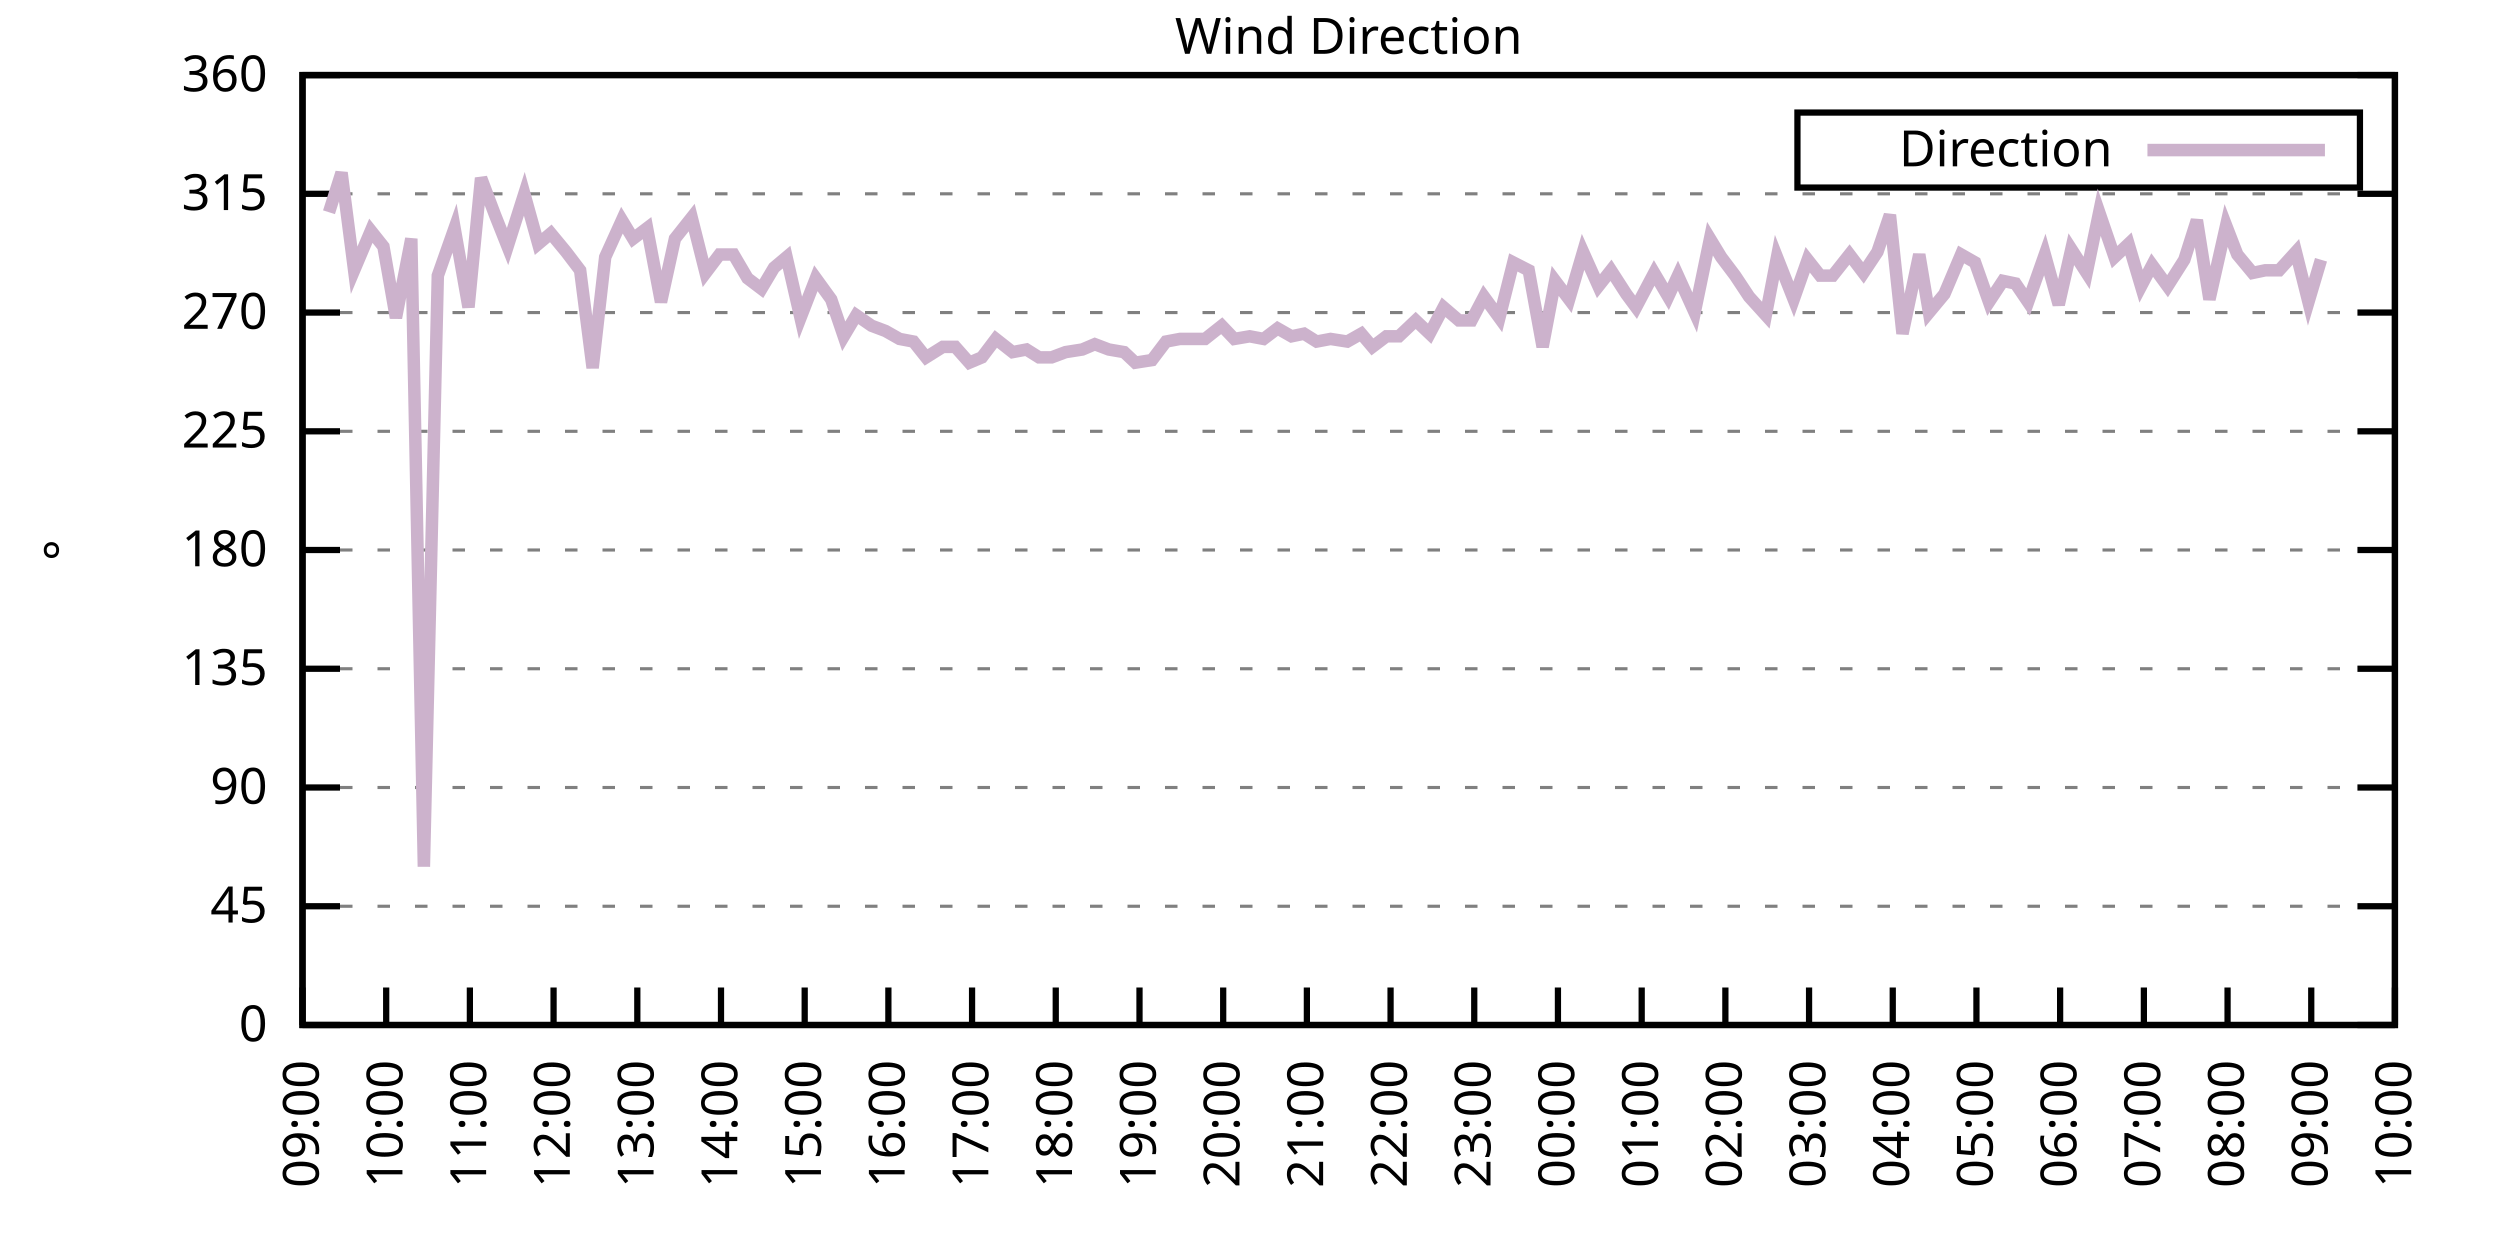
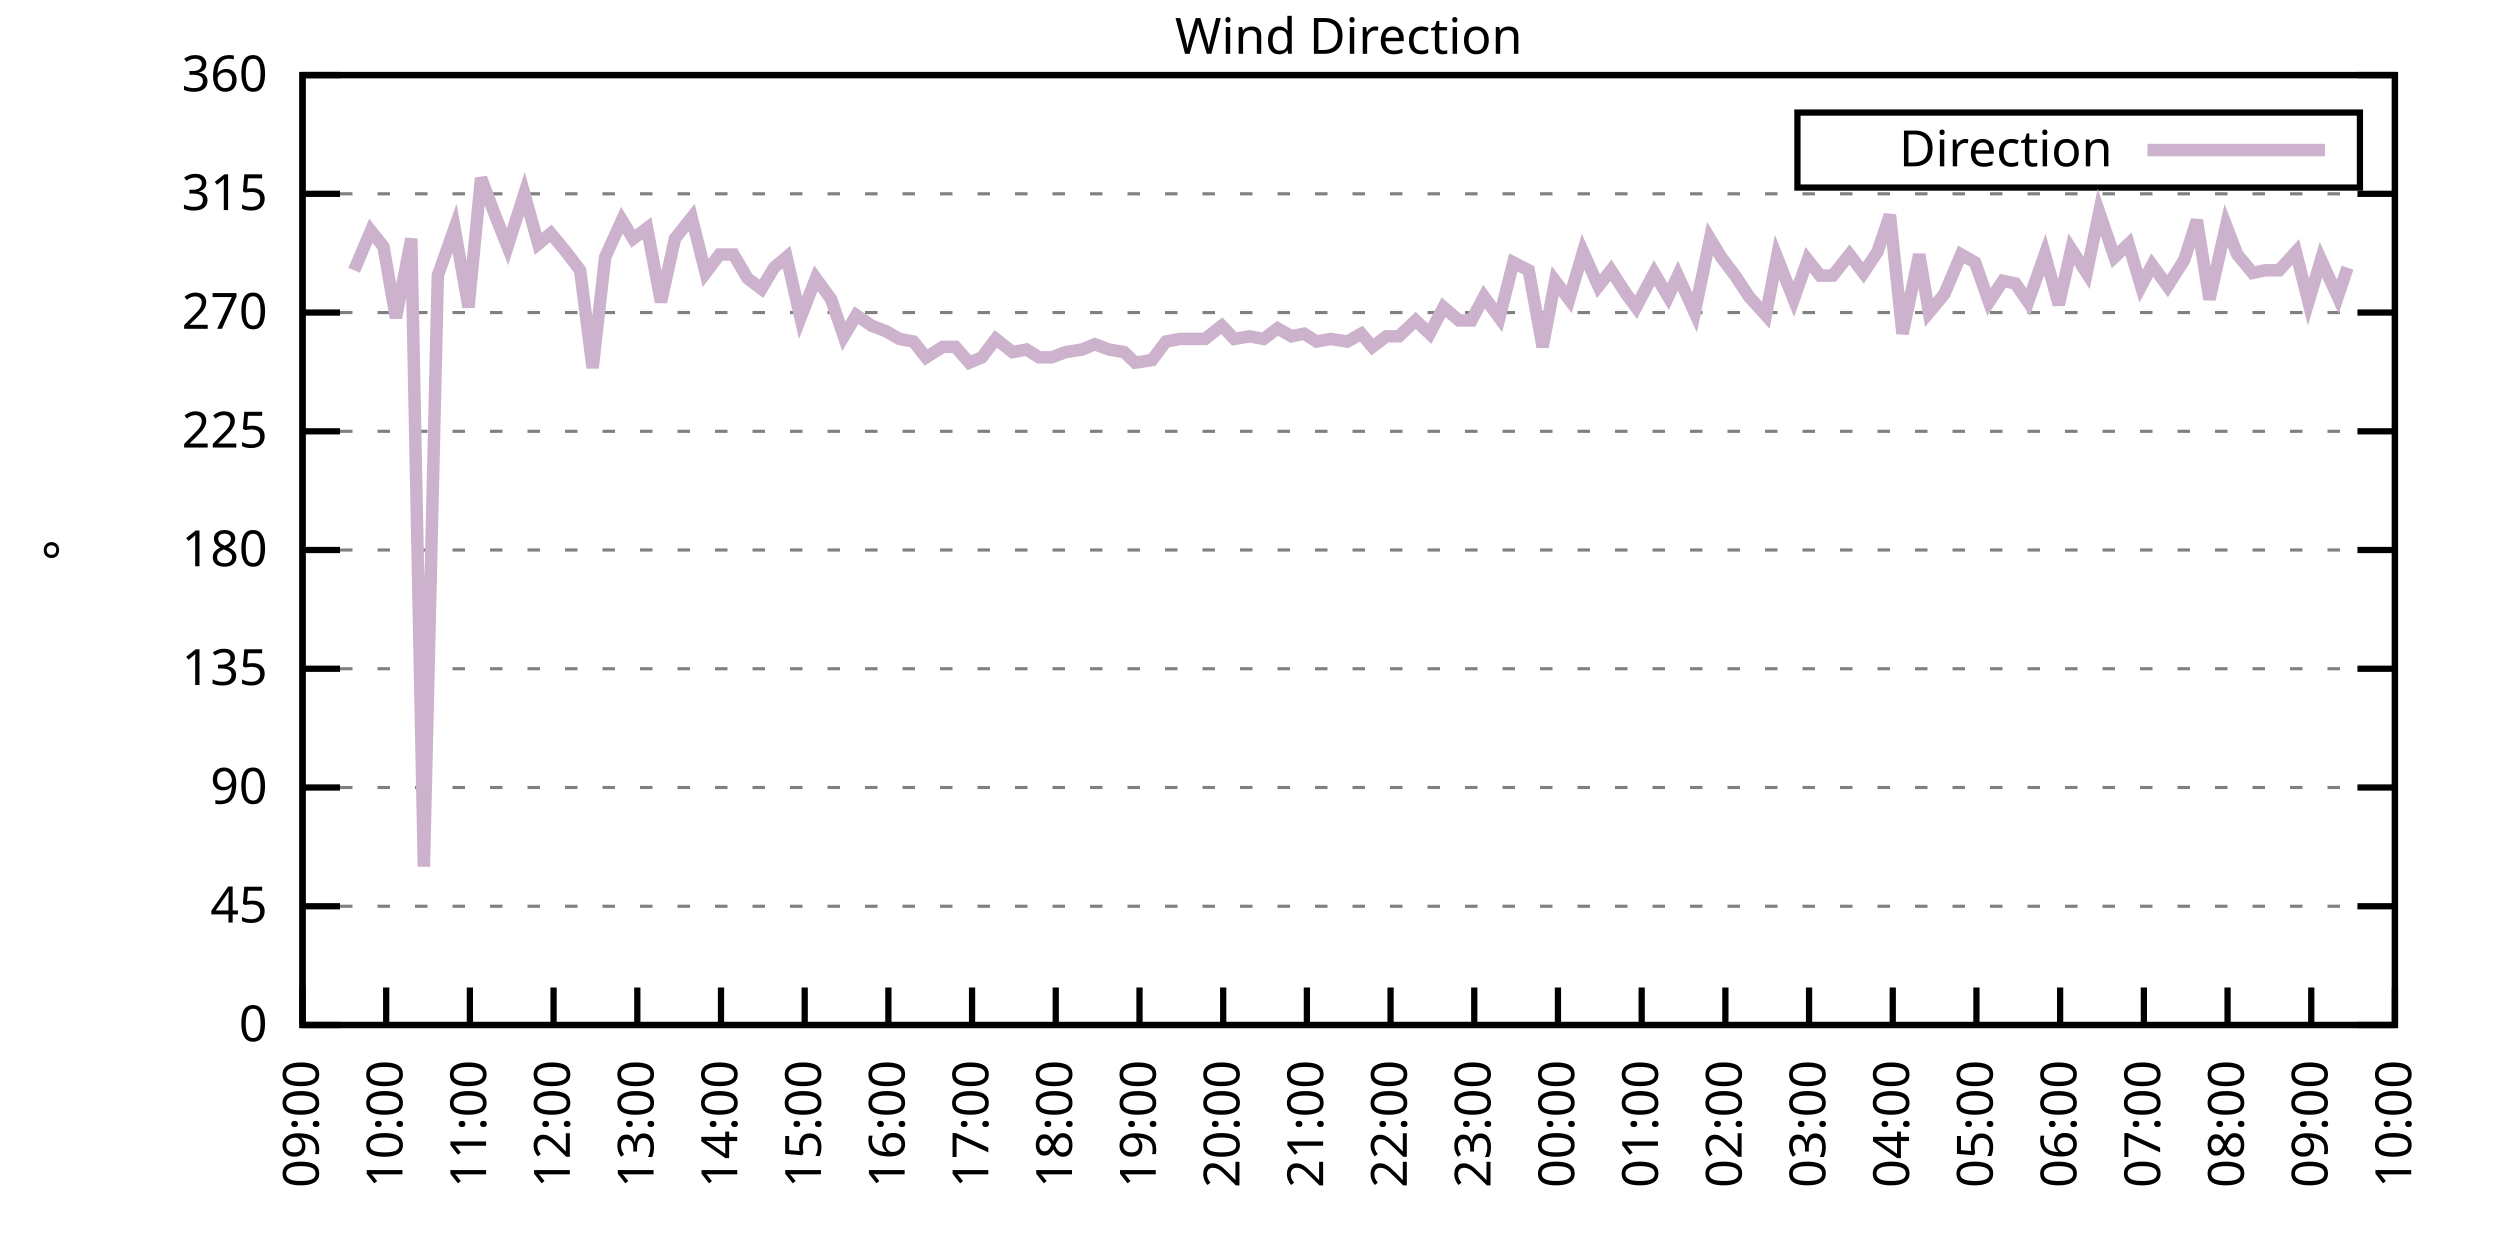
<svg xmlns="http://www.w3.org/2000/svg" xmlns:xlink="http://www.w3.org/1999/xlink" width="400" height="200" viewBox="0 0 400 200">
  <g id="gnuplot_canvas">
    <rect x="0" y="0" width="400" height="200" fill="none" />
    <defs>
      <circle id="gpDot" r="0.5" stroke-width="0.5" stroke="currentColor" />
      <path id="gpPt0" stroke-width="0.333" stroke="currentColor" d="M-1,0 h2 M0,-1 v2" />
      <path id="gpPt1" stroke-width="0.333" stroke="currentColor" d="M-1,-1 L1,1 M1,-1 L-1,1" />
      <path id="gpPt2" stroke-width="0.333" stroke="currentColor" d="M-1,0 L1,0 M0,-1 L0,1 M-1,-1 L1,1 M-1,1 L1,-1" />
      <rect id="gpPt3" stroke-width="0.333" stroke="currentColor" x="-1" y="-1" width="2" height="2" />
      <rect id="gpPt4" stroke-width="0.333" stroke="currentColor" fill="currentColor" x="-1" y="-1" width="2" height="2" />
      <circle id="gpPt5" stroke-width="0.333" stroke="currentColor" cx="0" cy="0" r="1" />
      <use xlink:href="#gpPt5" id="gpPt6" fill="currentColor" stroke="none" />
      <path id="gpPt7" stroke-width="0.333" stroke="currentColor" d="M0,-1.33 L-1.33,0.67 L1.33,0.67 z" />
      <use xlink:href="#gpPt7" id="gpPt8" fill="currentColor" stroke="none" />
      <use xlink:href="#gpPt7" id="gpPt9" stroke="currentColor" transform="rotate(180)" />
      <use xlink:href="#gpPt9" id="gpPt10" fill="currentColor" stroke="none" />
      <use xlink:href="#gpPt3" id="gpPt11" stroke="currentColor" transform="rotate(45)" />
      <use xlink:href="#gpPt11" id="gpPt12" fill="currentColor" stroke="none" />
      <path id="gpPt13" stroke-width="0.333" stroke="currentColor" d="M0,1.330 L1.265,0.411 L0.782,-1.067 L-0.782,-1.076 L-1.265,0.411 z" />
      <use xlink:href="#gpPt13" id="gpPt14" fill="currentColor" stroke="none" />
      <filter id="textbox" filterUnits="objectBoundingBox" x="0" y="0" height="1" width="1">
        <feFlood flood-color="white" flood-opacity="1" result="bgnd" />
        <feComposite in="SourceGraphic" in2="bgnd" operator="atop" />
      </filter>
      <filter id="greybox" filterUnits="objectBoundingBox" x="0" y="0" height="1" width="1">
        <feFlood flood-color="lightgrey" flood-opacity="1" result="grey" />
        <feComposite in="SourceGraphic" in2="grey" operator="atop" />
      </filter>
    </defs>
    <g fill="none" color="white" stroke="currentColor" stroke-width="1.00" stroke-linecap="butt" stroke-linejoin="miter">
</g>
    <g fill="none" color="black" stroke="currentColor" stroke-width="1.00" stroke-linecap="butt" stroke-linejoin="miter">
      <g stroke="none" shape-rendering="crispEdges">
        <polygon fill="rgb(255, 255, 255)" points="48.40,164.00 383.18,164.00 383.18,12.02 48.40,12.02 " />
      </g>
    </g>
    <g fill="none" color="black" stroke="currentColor" stroke-width="1.00" stroke-linecap="butt" stroke-linejoin="miter">
</g>
    <g fill="none" color="black" stroke="black" stroke-width="0.50" stroke-linecap="butt" stroke-linejoin="miter">
</g>
    <g fill="none" color="gray" stroke="currentColor" stroke-width="0.50" stroke-linecap="butt" stroke-linejoin="miter">
      <path stroke="gray" stroke-dasharray="2,4" class="gridline" d="M48.40,164.00 L383.19,164.00  " />
    </g>
    <g fill="none" color="gray" stroke="gray" stroke-width="1.00" stroke-linecap="butt" stroke-linejoin="miter">
</g>
    <g fill="none" color="black" stroke="currentColor" stroke-width="1.00" stroke-linecap="butt" stroke-linejoin="miter">
      <path stroke="black" d="M48.40,164.00 L54.40,164.00 M383.19,164.00 L377.19,164.00  " />
      <g transform="translate(42.80,166.60)" stroke="none" fill="black" font-family="Sans" font-size="8.00" text-anchor="end">
        <text>
          <tspan font-family="Sans"> 0</tspan>
        </text>
      </g>
    </g>
    <g fill="none" color="black" stroke="currentColor" stroke-width="1.00" stroke-linecap="butt" stroke-linejoin="miter">
</g>
    <g fill="none" color="black" stroke="black" stroke-width="0.50" stroke-linecap="butt" stroke-linejoin="miter">
</g>
    <g fill="none" color="gray" stroke="currentColor" stroke-width="0.50" stroke-linecap="butt" stroke-linejoin="miter">
      <path stroke="gray" stroke-dasharray="2,4" class="gridline" d="M48.40,145.00 L383.19,145.00  " />
    </g>
    <g fill="none" color="gray" stroke="gray" stroke-width="1.00" stroke-linecap="butt" stroke-linejoin="miter">
</g>
    <g fill="none" color="black" stroke="currentColor" stroke-width="1.00" stroke-linecap="butt" stroke-linejoin="miter">
      <path stroke="black" d="M48.40,145.00 L54.40,145.00 M383.19,145.00 L377.19,145.00  " />
      <g transform="translate(42.80,147.60)" stroke="none" fill="black" font-family="Sans" font-size="8.00" text-anchor="end">
        <text>
          <tspan font-family="Sans"> 45</tspan>
        </text>
      </g>
    </g>
    <g fill="none" color="black" stroke="currentColor" stroke-width="1.00" stroke-linecap="butt" stroke-linejoin="miter">
</g>
    <g fill="none" color="black" stroke="black" stroke-width="0.50" stroke-linecap="butt" stroke-linejoin="miter">
</g>
    <g fill="none" color="gray" stroke="currentColor" stroke-width="0.50" stroke-linecap="butt" stroke-linejoin="miter">
      <path stroke="gray" stroke-dasharray="2,4" class="gridline" d="M48.40,126.00 L383.19,126.00  " />
    </g>
    <g fill="none" color="gray" stroke="gray" stroke-width="1.00" stroke-linecap="butt" stroke-linejoin="miter">
</g>
    <g fill="none" color="black" stroke="currentColor" stroke-width="1.00" stroke-linecap="butt" stroke-linejoin="miter">
      <path stroke="black" d="M48.40,126.00 L54.40,126.00 M383.19,126.00 L377.19,126.00  " />
      <g transform="translate(42.80,128.60)" stroke="none" fill="black" font-family="Sans" font-size="8.00" text-anchor="end">
        <text>
          <tspan font-family="Sans"> 90</tspan>
        </text>
      </g>
    </g>
    <g fill="none" color="black" stroke="currentColor" stroke-width="1.00" stroke-linecap="butt" stroke-linejoin="miter">
</g>
    <g fill="none" color="black" stroke="black" stroke-width="0.50" stroke-linecap="butt" stroke-linejoin="miter">
</g>
    <g fill="none" color="gray" stroke="currentColor" stroke-width="0.50" stroke-linecap="butt" stroke-linejoin="miter">
      <path stroke="gray" stroke-dasharray="2,4" class="gridline" d="M48.40,107.00 L383.19,107.00  " />
    </g>
    <g fill="none" color="gray" stroke="gray" stroke-width="1.00" stroke-linecap="butt" stroke-linejoin="miter">
</g>
    <g fill="none" color="black" stroke="currentColor" stroke-width="1.00" stroke-linecap="butt" stroke-linejoin="miter">
      <path stroke="black" d="M48.40,107.00 L54.40,107.00 M383.19,107.00 L377.19,107.00  " />
      <g transform="translate(42.80,109.60)" stroke="none" fill="black" font-family="Sans" font-size="8.00" text-anchor="end">
        <text>
          <tspan font-family="Sans"> 135</tspan>
        </text>
      </g>
    </g>
    <g fill="none" color="black" stroke="currentColor" stroke-width="1.00" stroke-linecap="butt" stroke-linejoin="miter">
</g>
    <g fill="none" color="black" stroke="black" stroke-width="0.50" stroke-linecap="butt" stroke-linejoin="miter">
</g>
    <g fill="none" color="gray" stroke="currentColor" stroke-width="0.50" stroke-linecap="butt" stroke-linejoin="miter">
      <path stroke="gray" stroke-dasharray="2,4" class="gridline" d="M48.40,88.00 L383.19,88.00  " />
    </g>
    <g fill="none" color="gray" stroke="gray" stroke-width="1.00" stroke-linecap="butt" stroke-linejoin="miter">
</g>
    <g fill="none" color="black" stroke="currentColor" stroke-width="1.00" stroke-linecap="butt" stroke-linejoin="miter">
      <path stroke="black" d="M48.40,88.00 L54.40,88.00 M383.19,88.00 L377.19,88.00  " />
      <g transform="translate(42.80,90.60)" stroke="none" fill="black" font-family="Sans" font-size="8.00" text-anchor="end">
        <text>
          <tspan font-family="Sans"> 180</tspan>
        </text>
      </g>
    </g>
    <g fill="none" color="black" stroke="currentColor" stroke-width="1.00" stroke-linecap="butt" stroke-linejoin="miter">
</g>
    <g fill="none" color="black" stroke="black" stroke-width="0.50" stroke-linecap="butt" stroke-linejoin="miter">
</g>
    <g fill="none" color="gray" stroke="currentColor" stroke-width="0.50" stroke-linecap="butt" stroke-linejoin="miter">
      <path stroke="gray" stroke-dasharray="2,4" class="gridline" d="M48.40,69.01 L383.19,69.01  " />
    </g>
    <g fill="none" color="gray" stroke="gray" stroke-width="1.00" stroke-linecap="butt" stroke-linejoin="miter">
</g>
    <g fill="none" color="black" stroke="currentColor" stroke-width="1.00" stroke-linecap="butt" stroke-linejoin="miter">
      <path stroke="black" d="M48.40,69.01 L54.40,69.01 M383.19,69.01 L377.19,69.01  " />
      <g transform="translate(42.80,71.61)" stroke="none" fill="black" font-family="Sans" font-size="8.00" text-anchor="end">
        <text>
          <tspan font-family="Sans"> 225</tspan>
        </text>
      </g>
    </g>
    <g fill="none" color="black" stroke="currentColor" stroke-width="1.00" stroke-linecap="butt" stroke-linejoin="miter">
</g>
    <g fill="none" color="black" stroke="black" stroke-width="0.50" stroke-linecap="butt" stroke-linejoin="miter">
</g>
    <g fill="none" color="gray" stroke="currentColor" stroke-width="0.50" stroke-linecap="butt" stroke-linejoin="miter">
      <path stroke="gray" stroke-dasharray="2,4" class="gridline" d="M48.40,50.01 L383.19,50.01  " />
    </g>
    <g fill="none" color="gray" stroke="gray" stroke-width="1.00" stroke-linecap="butt" stroke-linejoin="miter">
</g>
    <g fill="none" color="black" stroke="currentColor" stroke-width="1.00" stroke-linecap="butt" stroke-linejoin="miter">
      <path stroke="black" d="M48.40,50.01 L54.40,50.01 M383.19,50.01 L377.19,50.01  " />
      <g transform="translate(42.80,52.61)" stroke="none" fill="black" font-family="Sans" font-size="8.00" text-anchor="end">
        <text>
          <tspan font-family="Sans"> 270</tspan>
        </text>
      </g>
    </g>
    <g fill="none" color="black" stroke="currentColor" stroke-width="1.00" stroke-linecap="butt" stroke-linejoin="miter">
</g>
    <g fill="none" color="black" stroke="black" stroke-width="0.50" stroke-linecap="butt" stroke-linejoin="miter">
</g>
    <g fill="none" color="gray" stroke="currentColor" stroke-width="0.50" stroke-linecap="butt" stroke-linejoin="miter">
      <path stroke="gray" stroke-dasharray="2,4" class="gridline" d="M48.40,31.01 L383.19,31.01  " />
    </g>
    <g fill="none" color="gray" stroke="gray" stroke-width="1.00" stroke-linecap="butt" stroke-linejoin="miter">
</g>
    <g fill="none" color="black" stroke="currentColor" stroke-width="1.00" stroke-linecap="butt" stroke-linejoin="miter">
      <path stroke="black" d="M48.40,31.01 L54.40,31.01 M383.19,31.01 L377.19,31.01  " />
      <g transform="translate(42.80,33.61)" stroke="none" fill="black" font-family="Sans" font-size="8.00" text-anchor="end">
        <text>
          <tspan font-family="Sans"> 315</tspan>
        </text>
      </g>
    </g>
    <g fill="none" color="black" stroke="currentColor" stroke-width="1.00" stroke-linecap="butt" stroke-linejoin="miter">
</g>
    <g fill="none" color="black" stroke="black" stroke-width="0.50" stroke-linecap="butt" stroke-linejoin="miter">
</g>
    <g fill="none" color="gray" stroke="currentColor" stroke-width="0.50" stroke-linecap="butt" stroke-linejoin="miter">
      <path stroke="gray" stroke-dasharray="2,4" class="gridline" d="M48.40,12.01 L383.19,12.01  " />
    </g>
    <g fill="none" color="gray" stroke="gray" stroke-width="1.00" stroke-linecap="butt" stroke-linejoin="miter">
</g>
    <g fill="none" color="black" stroke="currentColor" stroke-width="1.00" stroke-linecap="butt" stroke-linejoin="miter">
      <path stroke="black" d="M48.40,12.01 L54.40,12.01 M383.19,12.01 L377.19,12.01  " />
      <g transform="translate(42.80,14.61)" stroke="none" fill="black" font-family="Sans" font-size="8.00" text-anchor="end">
        <text>
          <tspan font-family="Sans"> 360</tspan>
        </text>
      </g>
    </g>
    <g fill="none" color="black" stroke="currentColor" stroke-width="1.00" stroke-linecap="butt" stroke-linejoin="miter">
      <path stroke="black" d="M48.40,164.00 L48.40,158.00  " />
      <g transform="translate(51.00,169.60) rotate(270.00)" stroke="none" fill="black" font-family="Sans" font-size="8.00" text-anchor="end">
        <text>
          <tspan font-family="Sans">09:00</tspan>
        </text>
      </g>
    </g>
    <g fill="none" color="black" stroke="currentColor" stroke-width="1.00" stroke-linecap="butt" stroke-linejoin="miter">
      <path stroke="black" d="M61.79,164.00 L61.79,158.00  " />
      <g transform="translate(64.39,169.60) rotate(270.00)" stroke="none" fill="black" font-family="Sans" font-size="8.00" text-anchor="end">
        <text>
          <tspan font-family="Sans">10:00</tspan>
        </text>
      </g>
    </g>
    <g fill="none" color="black" stroke="currentColor" stroke-width="1.00" stroke-linecap="butt" stroke-linejoin="miter">
      <path stroke="black" d="M75.18,164.00 L75.18,158.00  " />
      <g transform="translate(77.78,169.60) rotate(270.00)" stroke="none" fill="black" font-family="Sans" font-size="8.00" text-anchor="end">
        <text>
          <tspan font-family="Sans">11:00</tspan>
        </text>
      </g>
    </g>
    <g fill="none" color="black" stroke="currentColor" stroke-width="1.00" stroke-linecap="butt" stroke-linejoin="miter">
      <path stroke="black" d="M88.57,164.00 L88.57,158.00  " />
      <g transform="translate(91.17,169.60) rotate(270.00)" stroke="none" fill="black" font-family="Sans" font-size="8.00" text-anchor="end">
        <text>
          <tspan font-family="Sans">12:00</tspan>
        </text>
      </g>
    </g>
    <g fill="none" color="black" stroke="currentColor" stroke-width="1.00" stroke-linecap="butt" stroke-linejoin="miter">
      <path stroke="black" d="M101.97,164.00 L101.97,158.00  " />
      <g transform="translate(104.57,169.60) rotate(270.00)" stroke="none" fill="black" font-family="Sans" font-size="8.00" text-anchor="end">
        <text>
          <tspan font-family="Sans">13:00</tspan>
        </text>
      </g>
    </g>
    <g fill="none" color="black" stroke="currentColor" stroke-width="1.00" stroke-linecap="butt" stroke-linejoin="miter">
      <path stroke="black" d="M115.36,164.00 L115.36,158.00  " />
      <g transform="translate(117.96,169.60) rotate(270.00)" stroke="none" fill="black" font-family="Sans" font-size="8.00" text-anchor="end">
        <text>
          <tspan font-family="Sans">14:00</tspan>
        </text>
      </g>
    </g>
    <g fill="none" color="black" stroke="currentColor" stroke-width="1.00" stroke-linecap="butt" stroke-linejoin="miter">
      <path stroke="black" d="M128.75,164.00 L128.75,158.00  " />
      <g transform="translate(131.35,169.60) rotate(270.00)" stroke="none" fill="black" font-family="Sans" font-size="8.00" text-anchor="end">
        <text>
          <tspan font-family="Sans">15:00</tspan>
        </text>
      </g>
    </g>
    <g fill="none" color="black" stroke="currentColor" stroke-width="1.00" stroke-linecap="butt" stroke-linejoin="miter">
      <path stroke="black" d="M142.14,164.00 L142.14,158.00  " />
      <g transform="translate(144.74,169.60) rotate(270.00)" stroke="none" fill="black" font-family="Sans" font-size="8.00" text-anchor="end">
        <text>
          <tspan font-family="Sans">16:00</tspan>
        </text>
      </g>
    </g>
    <g fill="none" color="black" stroke="currentColor" stroke-width="1.00" stroke-linecap="butt" stroke-linejoin="miter">
      <path stroke="black" d="M155.53,164.00 L155.53,158.00  " />
      <g transform="translate(158.13,169.60) rotate(270.00)" stroke="none" fill="black" font-family="Sans" font-size="8.00" text-anchor="end">
        <text>
          <tspan font-family="Sans">17:00</tspan>
        </text>
      </g>
    </g>
    <g fill="none" color="black" stroke="currentColor" stroke-width="1.00" stroke-linecap="butt" stroke-linejoin="miter">
      <path stroke="black" d="M168.92,164.00 L168.92,158.00  " />
      <g transform="translate(171.52,169.60) rotate(270.00)" stroke="none" fill="black" font-family="Sans" font-size="8.00" text-anchor="end">
        <text>
          <tspan font-family="Sans">18:00</tspan>
        </text>
      </g>
    </g>
    <g fill="none" color="black" stroke="currentColor" stroke-width="1.00" stroke-linecap="butt" stroke-linejoin="miter">
      <path stroke="black" d="M182.32,164.00 L182.32,158.00  " />
      <g transform="translate(184.92,169.60) rotate(270.00)" stroke="none" fill="black" font-family="Sans" font-size="8.00" text-anchor="end">
        <text>
          <tspan font-family="Sans">19:00</tspan>
        </text>
      </g>
    </g>
    <g fill="none" color="black" stroke="currentColor" stroke-width="1.00" stroke-linecap="butt" stroke-linejoin="miter">
      <path stroke="black" d="M195.71,164.00 L195.71,158.00  " />
      <g transform="translate(198.31,169.60) rotate(270.00)" stroke="none" fill="black" font-family="Sans" font-size="8.00" text-anchor="end">
        <text>
          <tspan font-family="Sans">20:00</tspan>
        </text>
      </g>
    </g>
    <g fill="none" color="black" stroke="currentColor" stroke-width="1.00" stroke-linecap="butt" stroke-linejoin="miter">
      <path stroke="black" d="M209.10,164.00 L209.10,158.00  " />
      <g transform="translate(211.70,169.60) rotate(270.00)" stroke="none" fill="black" font-family="Sans" font-size="8.00" text-anchor="end">
        <text>
          <tspan font-family="Sans">21:00</tspan>
        </text>
      </g>
    </g>
    <g fill="none" color="black" stroke="currentColor" stroke-width="1.00" stroke-linecap="butt" stroke-linejoin="miter">
      <path stroke="black" d="M222.49,164.00 L222.49,158.00  " />
      <g transform="translate(225.09,169.60) rotate(270.00)" stroke="none" fill="black" font-family="Sans" font-size="8.00" text-anchor="end">
        <text>
          <tspan font-family="Sans">22:00</tspan>
        </text>
      </g>
    </g>
    <g fill="none" color="black" stroke="currentColor" stroke-width="1.00" stroke-linecap="butt" stroke-linejoin="miter">
      <path stroke="black" d="M235.88,164.00 L235.88,158.00  " />
      <g transform="translate(238.48,169.60) rotate(270.00)" stroke="none" fill="black" font-family="Sans" font-size="8.00" text-anchor="end">
        <text>
          <tspan font-family="Sans">23:00</tspan>
        </text>
      </g>
    </g>
    <g fill="none" color="black" stroke="currentColor" stroke-width="1.00" stroke-linecap="butt" stroke-linejoin="miter">
      <path stroke="black" d="M249.27,164.00 L249.27,158.00  " />
      <g transform="translate(251.87,169.60) rotate(270.00)" stroke="none" fill="black" font-family="Sans" font-size="8.00" text-anchor="end">
        <text>
          <tspan font-family="Sans">00:00</tspan>
        </text>
      </g>
    </g>
    <g fill="none" color="black" stroke="currentColor" stroke-width="1.00" stroke-linecap="butt" stroke-linejoin="miter">
      <path stroke="black" d="M262.67,164.00 L262.67,158.00  " />
      <g transform="translate(265.27,169.60) rotate(270.00)" stroke="none" fill="black" font-family="Sans" font-size="8.00" text-anchor="end">
        <text>
          <tspan font-family="Sans">01:00</tspan>
        </text>
      </g>
    </g>
    <g fill="none" color="black" stroke="currentColor" stroke-width="1.00" stroke-linecap="butt" stroke-linejoin="miter">
      <path stroke="black" d="M276.06,164.00 L276.06,158.00  " />
      <g transform="translate(278.66,169.60) rotate(270.00)" stroke="none" fill="black" font-family="Sans" font-size="8.00" text-anchor="end">
        <text>
          <tspan font-family="Sans">02:00</tspan>
        </text>
      </g>
    </g>
    <g fill="none" color="black" stroke="currentColor" stroke-width="1.00" stroke-linecap="butt" stroke-linejoin="miter">
      <path stroke="black" d="M289.45,164.00 L289.45,158.00  " />
      <g transform="translate(292.05,169.60) rotate(270.00)" stroke="none" fill="black" font-family="Sans" font-size="8.00" text-anchor="end">
        <text>
          <tspan font-family="Sans">03:00</tspan>
        </text>
      </g>
    </g>
    <g fill="none" color="black" stroke="currentColor" stroke-width="1.00" stroke-linecap="butt" stroke-linejoin="miter">
      <path stroke="black" d="M302.84,164.00 L302.84,158.00  " />
      <g transform="translate(305.44,169.60) rotate(270.00)" stroke="none" fill="black" font-family="Sans" font-size="8.00" text-anchor="end">
        <text>
          <tspan font-family="Sans">04:00</tspan>
        </text>
      </g>
    </g>
    <g fill="none" color="black" stroke="currentColor" stroke-width="1.00" stroke-linecap="butt" stroke-linejoin="miter">
      <path stroke="black" d="M316.23,164.00 L316.23,158.00  " />
      <g transform="translate(318.83,169.60) rotate(270.00)" stroke="none" fill="black" font-family="Sans" font-size="8.00" text-anchor="end">
        <text>
          <tspan font-family="Sans">05:00</tspan>
        </text>
      </g>
    </g>
    <g fill="none" color="black" stroke="currentColor" stroke-width="1.00" stroke-linecap="butt" stroke-linejoin="miter">
      <path stroke="black" d="M329.62,164.00 L329.62,158.00  " />
      <g transform="translate(332.22,169.60) rotate(270.00)" stroke="none" fill="black" font-family="Sans" font-size="8.00" text-anchor="end">
        <text>
          <tspan font-family="Sans">06:00</tspan>
        </text>
      </g>
    </g>
    <g fill="none" color="black" stroke="currentColor" stroke-width="1.00" stroke-linecap="butt" stroke-linejoin="miter">
      <path stroke="black" d="M343.02,164.00 L343.02,158.00  " />
      <g transform="translate(345.62,169.60) rotate(270.00)" stroke="none" fill="black" font-family="Sans" font-size="8.00" text-anchor="end">
        <text>
          <tspan font-family="Sans">07:00</tspan>
        </text>
      </g>
    </g>
    <g fill="none" color="black" stroke="currentColor" stroke-width="1.00" stroke-linecap="butt" stroke-linejoin="miter">
      <path stroke="black" d="M356.41,164.00 L356.41,158.00  " />
      <g transform="translate(359.01,169.60) rotate(270.00)" stroke="none" fill="black" font-family="Sans" font-size="8.00" text-anchor="end">
        <text>
          <tspan font-family="Sans">08:00</tspan>
        </text>
      </g>
    </g>
    <g fill="none" color="black" stroke="currentColor" stroke-width="1.00" stroke-linecap="butt" stroke-linejoin="miter">
      <path stroke="black" d="M369.80,164.00 L369.80,158.00  " />
      <g transform="translate(372.40,169.60) rotate(270.00)" stroke="none" fill="black" font-family="Sans" font-size="8.00" text-anchor="end">
        <text>
          <tspan font-family="Sans">09:00</tspan>
        </text>
      </g>
    </g>
    <g fill="none" color="black" stroke="currentColor" stroke-width="1.00" stroke-linecap="butt" stroke-linejoin="miter">
      <path stroke="black" d="M383.19,164.00 L383.19,158.00  " />
      <g transform="translate(385.79,169.60) rotate(270.00)" stroke="none" fill="black" font-family="Sans" font-size="8.00" text-anchor="end">
        <text>
          <tspan font-family="Sans">10:00</tspan>
        </text>
      </g>
    </g>
    <g fill="none" color="black" stroke="currentColor" stroke-width="1.00" stroke-linecap="butt" stroke-linejoin="miter">
</g>
    <g fill="none" color="black" stroke="currentColor" stroke-width="1.00" stroke-linecap="butt" stroke-linejoin="miter">
      <path stroke="black" d="M48.40,12.01 L48.40,164.00 L383.19,164.00 L383.19,12.01 L48.40,12.01 Z  " />
    </g>
    <g fill="none" color="black" stroke="currentColor" stroke-width="1.00" stroke-linecap="butt" stroke-linejoin="miter">
</g>
    <g fill="none" color="black" stroke="currentColor" stroke-width="1.00" stroke-linecap="butt" stroke-linejoin="miter">
      <path stroke="black" d="M287.59,30.01 L287.59,18.01 L377.59,18.01 L377.59,30.01 L287.59,30.01 Z  " />
    </g>
    <g id="Wind_direction_plot_1">
      <g fill="none" color="white" stroke="black" stroke-width="2.00" stroke-linecap="butt" stroke-linejoin="miter">
</g>
      <g fill="none" color="black" stroke="currentColor" stroke-width="2.00" stroke-linecap="butt" stroke-linejoin="miter">
        <g transform="translate(337.99,26.61)" stroke="none" fill="black" font-family="Sans" font-size="8.00" text-anchor="end">
          <text>
            <tspan font-family="Sans">Direction</tspan>
          </text>
        </g>
      </g>
      <g fill="none" color="black" stroke="currentColor" stroke-width="2.00" stroke-linecap="butt" stroke-linejoin="miter">
-         <path stroke="rgb(204, 178, 204)" d="M343.59,24.01 L371.99,24.01 M52.64,33.96 L54.65,27.63 L56.66,43.25 L59.34,36.92 L61.35,39.45 L63.35,50.85   L65.81,38.19 L67.82,138.67 L70.05,44.10 L72.73,36.50 L74.96,49.16 L76.97,28.48 L79.20,34.39 L81.21,39.45   L83.89,31.01 L86.12,39.03 L88.13,37.34 L90.58,40.30 L92.82,43.25 L94.82,58.87 L96.83,41.14 L99.51,35.23   L101.30,38.19 L103.53,36.50 L105.76,48.32 L107.99,38.19 L110.67,34.81 L112.90,43.67 L115.13,40.72 L117.37,40.72   L119.60,44.52 L121.83,46.21 L123.84,42.83 L125.85,41.14 L128.08,50.85 L130.54,44.52 L132.99,47.90 L135.00,53.81   L137.01,50.43 L139.46,52.12 L141.69,52.96 L143.93,54.23 L146.16,54.65 L148.17,57.18 L150.85,55.50 L152.85,55.50   L155.09,58.03 L157.10,57.18 L159.33,54.23 L162.01,56.34 L164.24,55.92 L166.25,57.18 L168.25,57.18 L170.49,56.34   L173.17,55.92 L175.17,55.07 L177.41,55.92 L179.86,56.34 L181.65,58.03 L184.32,57.61 L186.56,54.65 L188.79,54.23   L190.80,54.23 L192.81,54.23 L195.48,52.12 L197.49,54.23 L199.95,53.81 L202.18,54.23 L204.41,52.54 L206.64,53.81   L208.65,53.39 L210.66,54.65 L212.89,54.23 L215.57,54.65 L217.80,53.39 L219.59,55.50 L221.82,53.81 L223.83,53.81   L226.51,51.27 L228.74,53.39 L230.97,49.16 L233.43,51.27 L235.44,51.27 L237.44,47.47 L239.90,50.85 L242.13,41.99   L244.59,43.25 L246.82,55.50 L248.83,44.94 L251.06,47.90 L253.29,40.30 L255.75,45.79 L257.76,43.25 L260.21,47.05   L261.77,49.16 L264.67,43.67 L266.91,47.47 L268.47,44.10 L271.15,50.01 L273.60,38.19 L275.39,41.14 L277.62,44.10   L279.85,47.47 L282.53,50.43 L284.32,41.14 L286.99,47.90 L289.23,41.56 L291.23,44.10 L293.24,44.10 L295.92,40.72   L298.15,43.67 L300.39,40.30 L302.39,34.39 L304.40,53.39 L307.08,40.72 L308.64,50.01 L311.10,47.05 L313.78,40.72   L316.01,41.99 L318.24,48.32 L320.47,44.94 L322.48,45.36 L324.49,48.32 L327.17,40.72 L329.40,48.74 L331.41,39.87   L333.86,43.67 L335.87,33.96 L338.33,41.14 L340.56,39.03 L342.57,45.79 L344.35,42.41 L346.81,45.79 L349.49,41.56   L351.50,35.23 L353.51,47.90 L356.18,36.08 L357.97,40.72 L360.42,43.67 L362.43,43.25 L364.66,43.25 L367.34,40.30   L369.35,48.32 L371.36,41.56  " />
+         <path stroke="rgb(204, 178, 204)" d="M343.59,24.01 L371.99,24.01 M56.66,43.25 L59.34,36.92 L61.35,39.45 L63.35,50.85 L65.81,38.19 L67.82,138.67   L70.05,44.10 L72.73,36.50 L74.96,49.16 L76.97,28.48 L79.20,34.39 L81.21,39.45 L83.89,31.01 L86.12,39.03   L88.13,37.34 L90.58,40.30 L92.82,43.25 L94.82,58.87 L96.83,41.14 L99.51,35.23 L101.30,38.19 L103.53,36.50   L105.76,48.32 L107.99,38.19 L110.67,34.81 L112.90,43.67 L115.13,40.72 L117.37,40.72 L119.60,44.52 L121.83,46.21   L123.84,42.83 L125.85,41.14 L128.08,50.85 L130.54,44.52 L132.99,47.90 L135.00,53.81 L137.01,50.43 L139.46,52.12   L141.69,52.96 L143.93,54.23 L146.16,54.65 L148.17,57.18 L150.85,55.50 L152.85,55.50 L155.09,58.03 L157.10,57.18   L159.33,54.23 L162.01,56.34 L164.24,55.92 L166.25,57.18 L168.25,57.18 L170.49,56.34 L173.17,55.92 L175.17,55.07   L177.41,55.92 L179.86,56.34 L181.65,58.03 L184.32,57.61 L186.56,54.65 L188.79,54.23 L190.80,54.23 L192.81,54.23   L195.48,52.12 L197.49,54.23 L199.95,53.81 L202.18,54.23 L204.41,52.54 L206.64,53.81 L208.65,53.39 L210.66,54.65   L212.89,54.23 L215.57,54.65 L217.80,53.39 L219.59,55.50 L221.82,53.81 L223.83,53.81 L226.51,51.27 L228.74,53.39   L230.97,49.16 L233.43,51.27 L235.44,51.27 L237.44,47.47 L239.90,50.85 L242.13,41.99 L244.59,43.25 L246.82,55.50   L248.83,44.94 L251.06,47.90 L253.29,40.30 L255.75,45.79 L257.76,43.25 L260.21,47.05 L261.77,49.16 L264.67,43.67   L266.91,47.47 L268.47,44.10 L271.15,50.01 L273.60,38.19 L275.39,41.14 L277.62,44.10 L279.85,47.47 L282.53,50.43   L284.32,41.14 L286.99,47.90 L289.23,41.56 L291.23,44.10 L293.24,44.10 L295.92,40.72 L298.15,43.67 L300.39,40.30   L302.39,34.39 L304.40,53.39 L307.08,40.72 L308.64,50.01 L311.10,47.05 L313.78,40.72 L316.01,41.99 L318.24,48.32   L320.47,44.94 L322.48,45.36 L324.49,48.32 L327.17,40.72 L329.40,48.74 L331.41,39.87 L333.86,43.67 L335.87,33.96   L338.33,41.14 L340.56,39.03 L342.57,45.79 L344.35,42.41 L346.81,45.79 L349.49,41.56 L351.50,35.23 L353.51,47.90   L356.18,36.08 L357.97,40.72 L360.42,43.67 L362.43,43.25 L364.66,43.25 L367.34,40.30 L369.35,48.32 L371.36,41.56   L374.04,47.47 L375.60,42.83  " />
      </g>
    </g>
    <g fill="none" color="black" stroke="currentColor" stroke-width="2.00" stroke-linecap="butt" stroke-linejoin="miter">
</g>
    <g fill="none" color="black" stroke="black" stroke-width="1.00" stroke-linecap="butt" stroke-linejoin="miter">
</g>
    <g fill="none" color="black" stroke="currentColor" stroke-width="1.00" stroke-linecap="butt" stroke-linejoin="miter">
      <path stroke="black" d="M48.40,12.01 L48.40,164.00 L383.19,164.00 L383.19,12.01 L48.40,12.01 Z  " />
      <g transform="translate(12.80,88.01) rotate(270.00)" stroke="none" fill="black" font-family="Sans" font-size="8.00" text-anchor="middle">
        <text>
          <tspan font-family="Sans">°</tspan>
        </text>
      </g>
    </g>
    <g fill="none" color="black" stroke="currentColor" stroke-width="1.00" stroke-linecap="butt" stroke-linejoin="miter">
</g>
    <g fill="none" color="black" stroke="currentColor" stroke-width="1.00" stroke-linecap="butt" stroke-linejoin="miter">
      <g transform="translate(215.79,8.61)" stroke="none" fill="black" font-family="Sans" font-size="8.00" text-anchor="middle">
        <text>
          <tspan font-family="Sans">Wind Direction</tspan>
        </text>
      </g>
    </g>
    <g fill="none" color="black" stroke="currentColor" stroke-width="1.00" stroke-linecap="butt" stroke-linejoin="miter">
</g>
  </g>
</svg>
